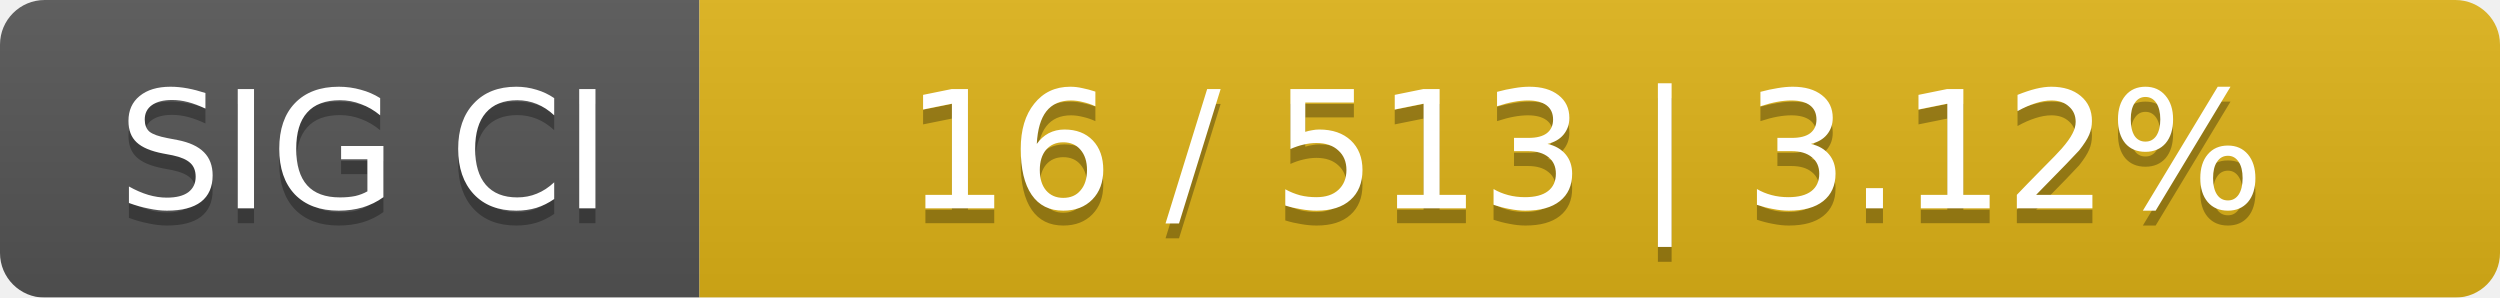
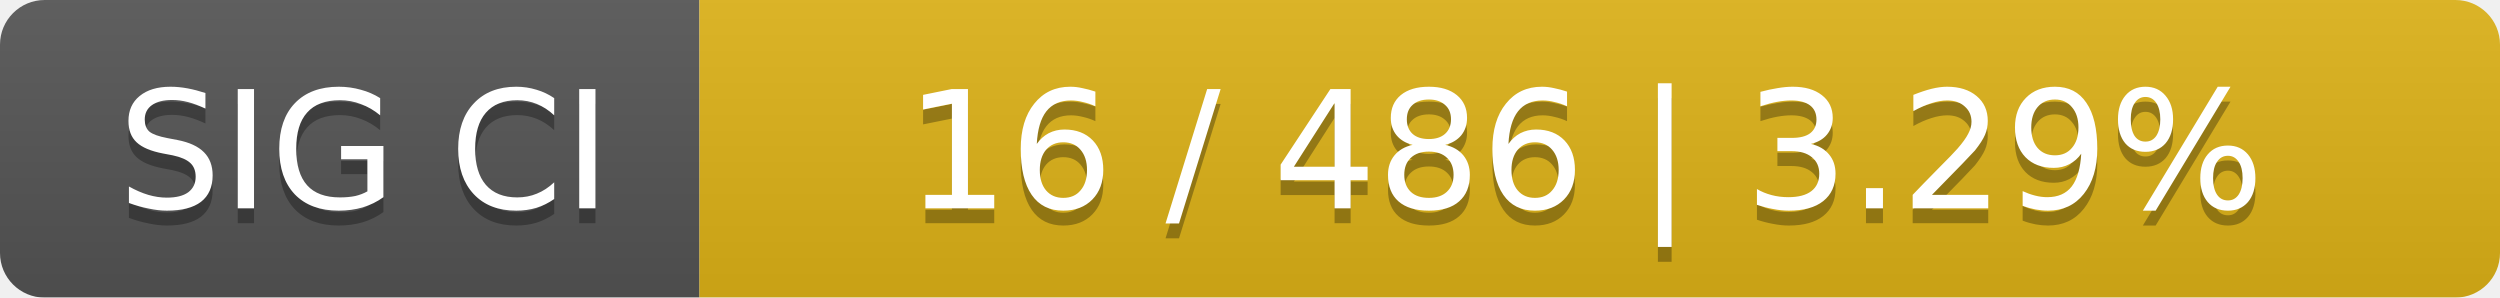
<svg xmlns="http://www.w3.org/2000/svg" width="168" height="20">
  <linearGradient id="smooth" x2="0" y2="100%">
    <stop offset="0" stop-color="#bbb" stop-opacity=".1" />
    <stop offset="1" stop-opacity=".1" />
  </linearGradient>
  <mask id="round">
    <rect width="168" height="20" rx="3" fill="#fff" />
  </mask>
  <g mask="url(#round)">
    <rect width="47" height="20" fill="#555" />
    <rect x="47" width="121" height="20" fill="#dfb317" />
    <rect width="168" height="20" fill="url(#smooth)" />
  </g>
  <g fill="#fff" text-anchor="middle" font-family="DejaVu Sans,Verdana,Geneva,sans-serif" font-size="11">
    <text x="24.5" y="15" fill="#010101" fill-opacity=".3">SIG CI</text>
    <text x="24.5" y="14">SIG CI</text>
-     <text x="106.5" y="15" fill="#010101" fill-opacity=".3">16 / 513    |    3.12%</text>
-     <text x="106.5" y="14">16 / 513    |    3.12%</text>
+     <text x="106.5" y="15" fill="#010101" fill-opacity=".3">16 / 486    |    3.29%</text>
+     <text x="106.5" y="14">16 / 486    |    3.29%</text>
  </g>
</svg>
